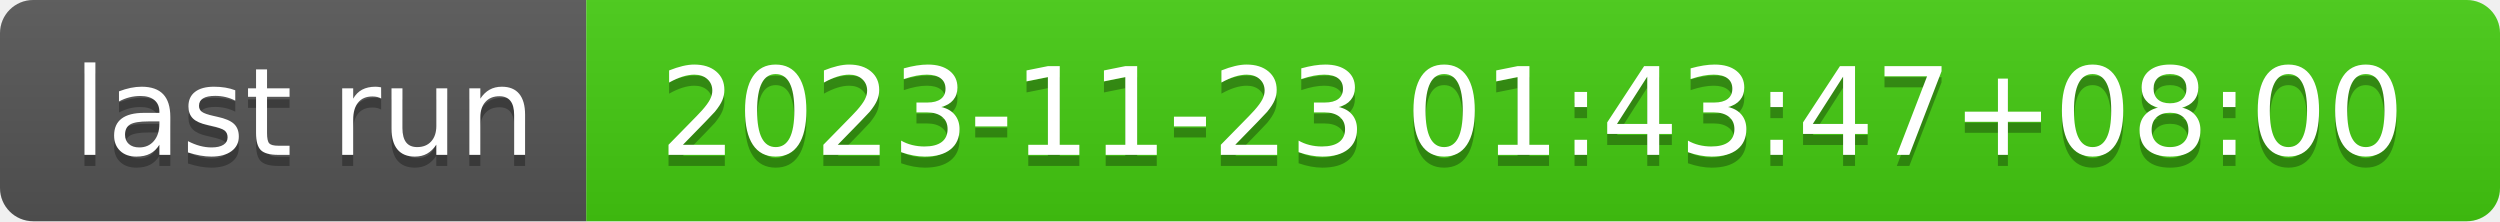
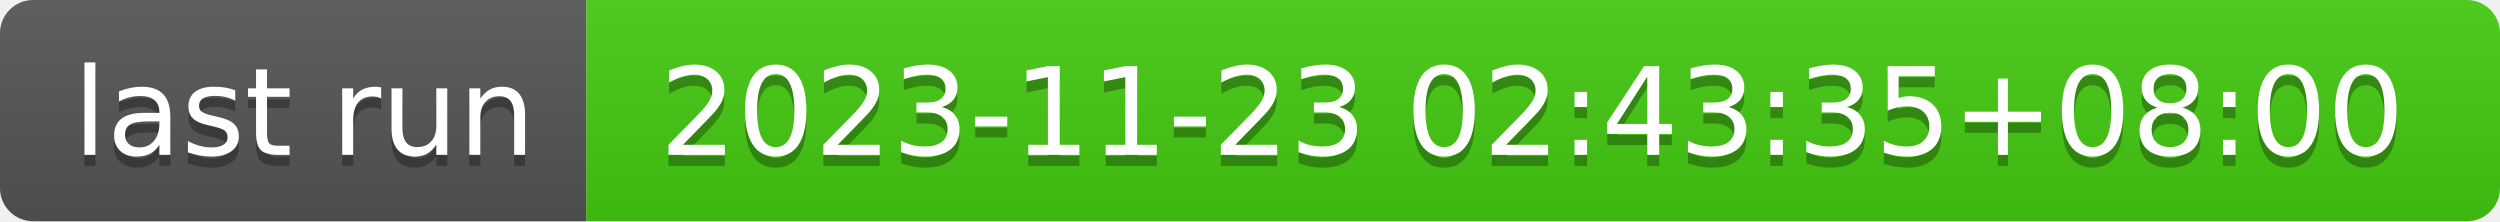
- <svg xmlns="http://www.w3.org/2000/svg" width="226" height="20" role="img" aria-label="last run: 2023-11-23 01:43:47+08:00">
+ <svg xmlns="http://www.w3.org/2000/svg" width="226" height="20" role="img" aria-label="last run: 2023-11-23 02:43:35+08:00">
  <linearGradient id="s" x2="0" y2="100%">
    <stop offset="0" stop-color="#bbb" stop-opacity=".1" />
    <stop offset="1" stop-opacity=".1" />
  </linearGradient>
  <clipPath id="r">
    <rect width="226" height="20" rx="3" fill="#fff" />
  </clipPath>
  <g clip-path="url(#r)">
    <rect width="53" height="20" fill="#555" />
    <rect x="53" width="173" height="20" fill="#4c1" />
    <rect width="226" height="20" fill="url(#s)" />
  </g>
  <g fill="#fff" text-anchor="middle" font-family="Verdana,Geneva,DejaVu Sans,sans-serif" text-rendering="geometricPrecision" font-size="110">
    <text aria-hidden="true" x="275" y="150" fill="#010101" fill-opacity=".3" transform="scale(.1)" textLength="430">last run</text>
    <text x="275" y="140" transform="scale(.1)" fill="#fff" textLength="430">last run</text>
-     <text aria-hidden="true" x="1385" y="150" fill="#010101" fill-opacity=".3" transform="scale(.1)" textLength="1630">2023-11-23 01:43:47+08:00</text>
-     <text x="1385" y="140" transform="scale(.1)" fill="#fff" textLength="1630">2023-11-23 01:43:47+08:00</text>
+     <text aria-hidden="true" x="1385" y="150" fill="#010101" fill-opacity=".3" transform="scale(.1)" textLength="1630">2023-11-23 02:43:35+08:00</text>
+     <text x="1385" y="140" transform="scale(.1)" fill="#fff" textLength="1630">2023-11-23 02:43:35+08:00</text>
  </g>
</svg>
